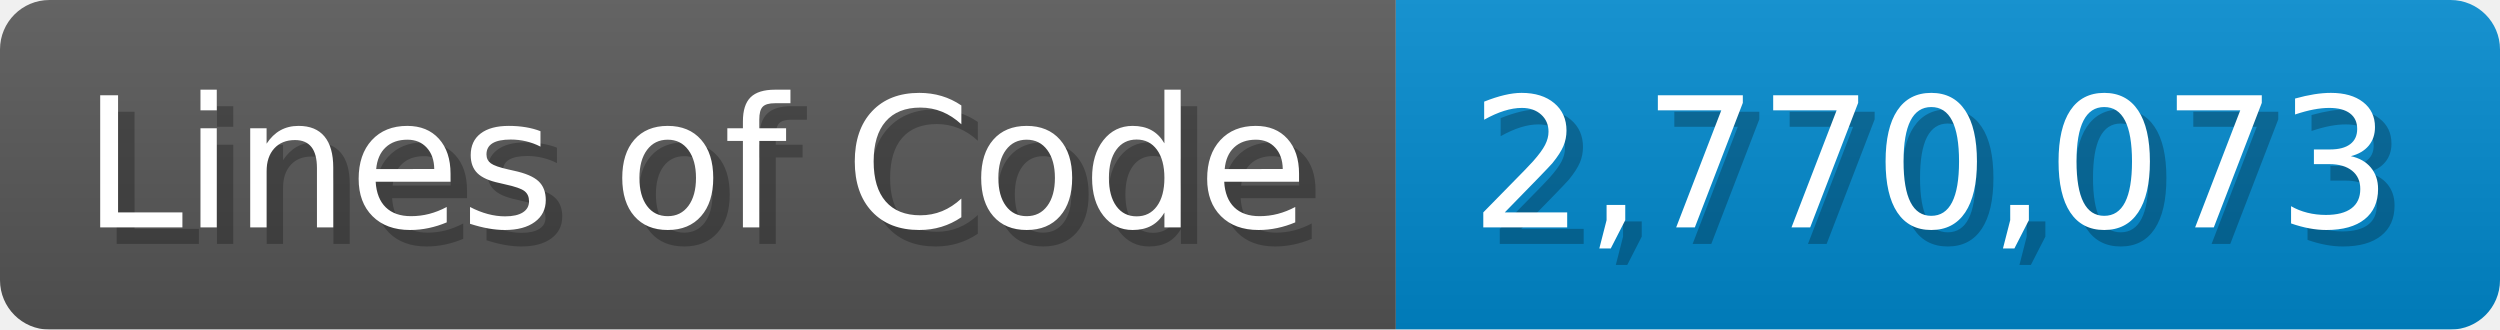
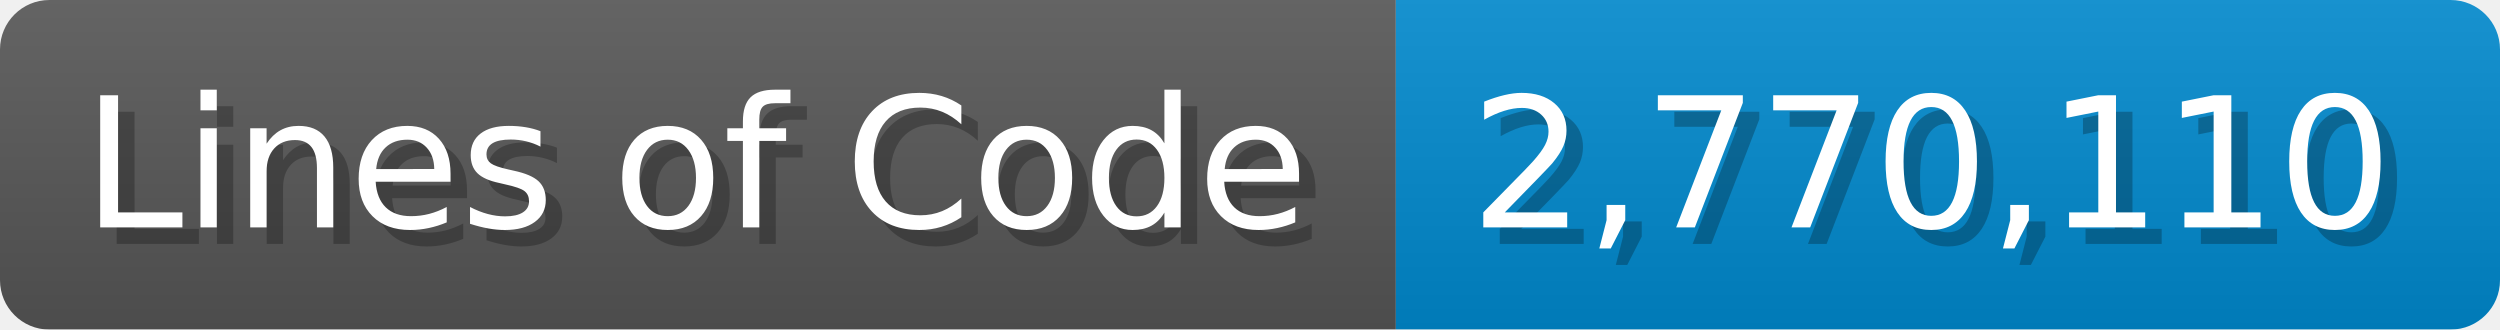
<svg xmlns="http://www.w3.org/2000/svg" width="151.7" height="20" viewBox="0 0 1517 200">
  <linearGradient id="a" x2="0" y2="100%">
    <stop offset="0" stop-opacity=".1" stop-color="#EEE" />
    <stop offset="1" stop-opacity=".1" />
  </linearGradient>
  <mask id="m">
    <rect width="1517" height="200" rx="30" fill="#FFF" />
  </mask>
  <g mask="url(#m)">
    <rect width="847" height="200" fill="#555" />
    <rect width="670" height="200" fill="#08C" x="847" />
    <rect width="1517" height="200" fill="url(#a)" />
  </g>
  <g fill="#fff" text-anchor="start" font-family="Verdana,DejaVu Sans,sans-serif" font-size="110">
    <text x="60" y="148" textLength="747" fill="#000" opacity="0.25">Lines of Code</text>
    <text x="50" y="138" textLength="747">Lines of Code</text>
-     <text x="902" y="148" textLength="570" fill="#000" opacity="0.25">2,770,073</text>
-     <text x="892" y="138" textLength="570">2,770,073</text>
+     <text x="902" y="148" textLength="570" fill="#000" opacity="0.25">2,770,110</text>
+     <text x="892" y="138" textLength="570">2,770,110</text>
  </g>
</svg>
